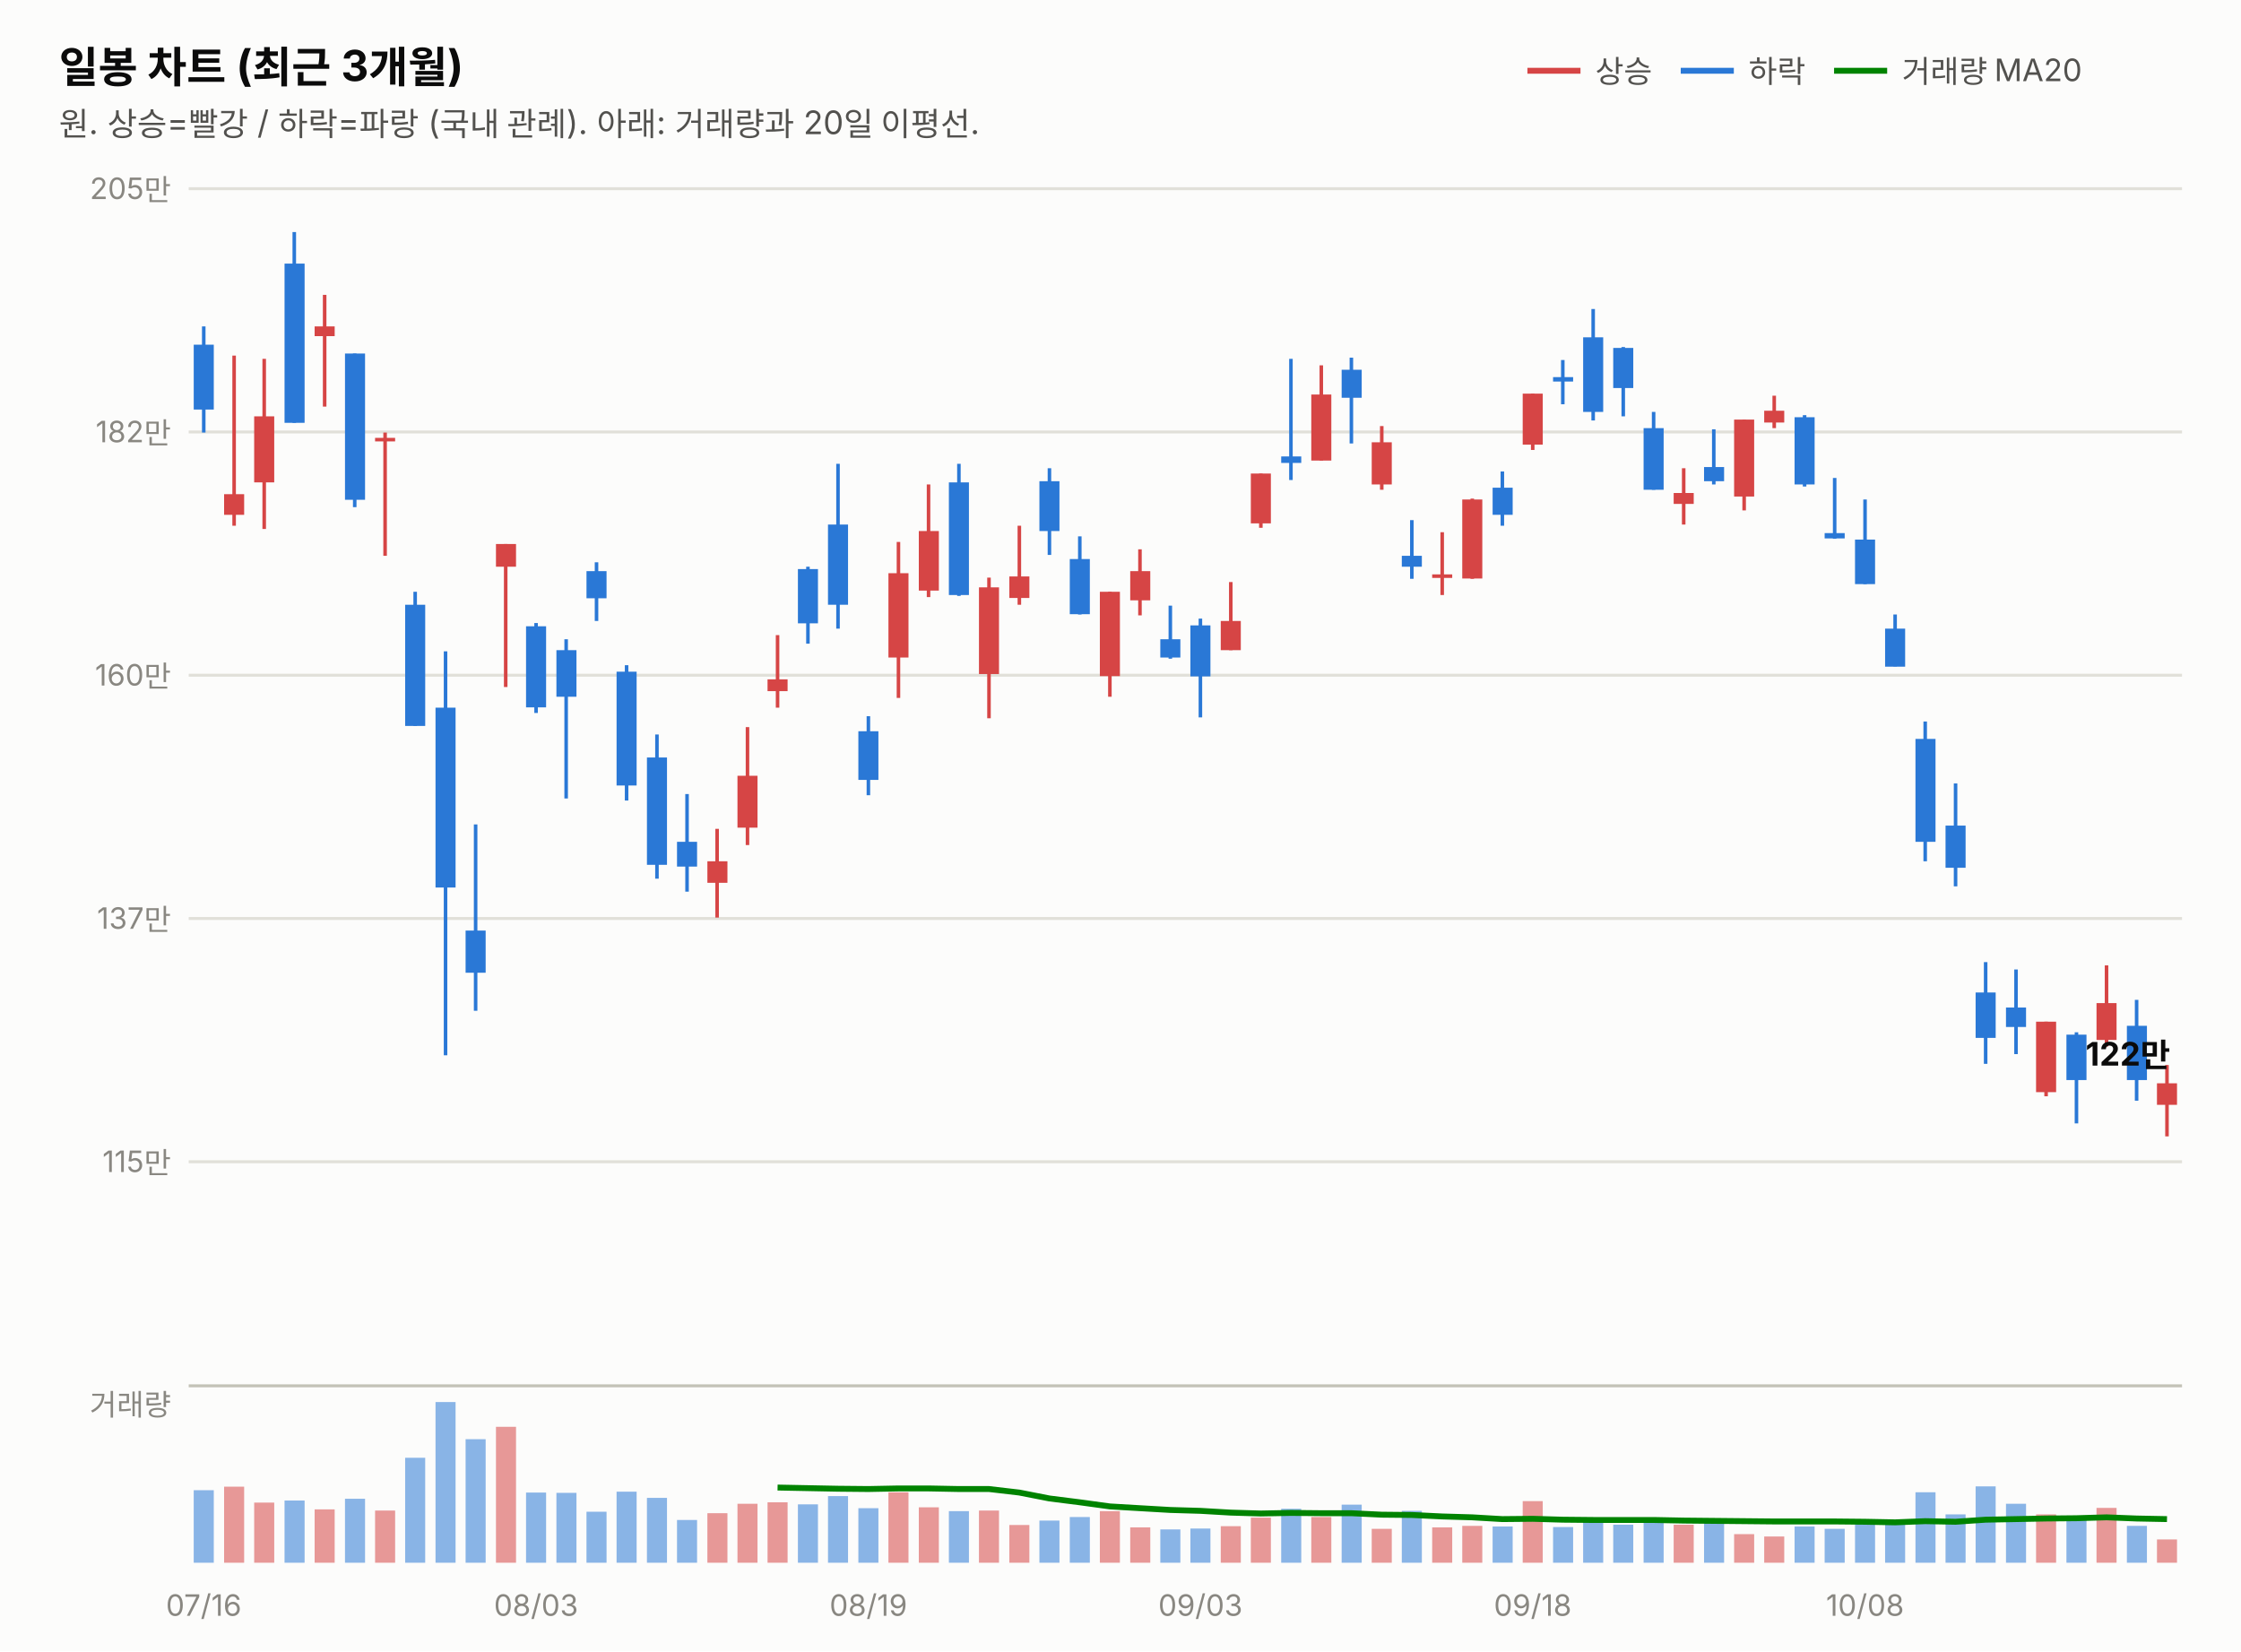
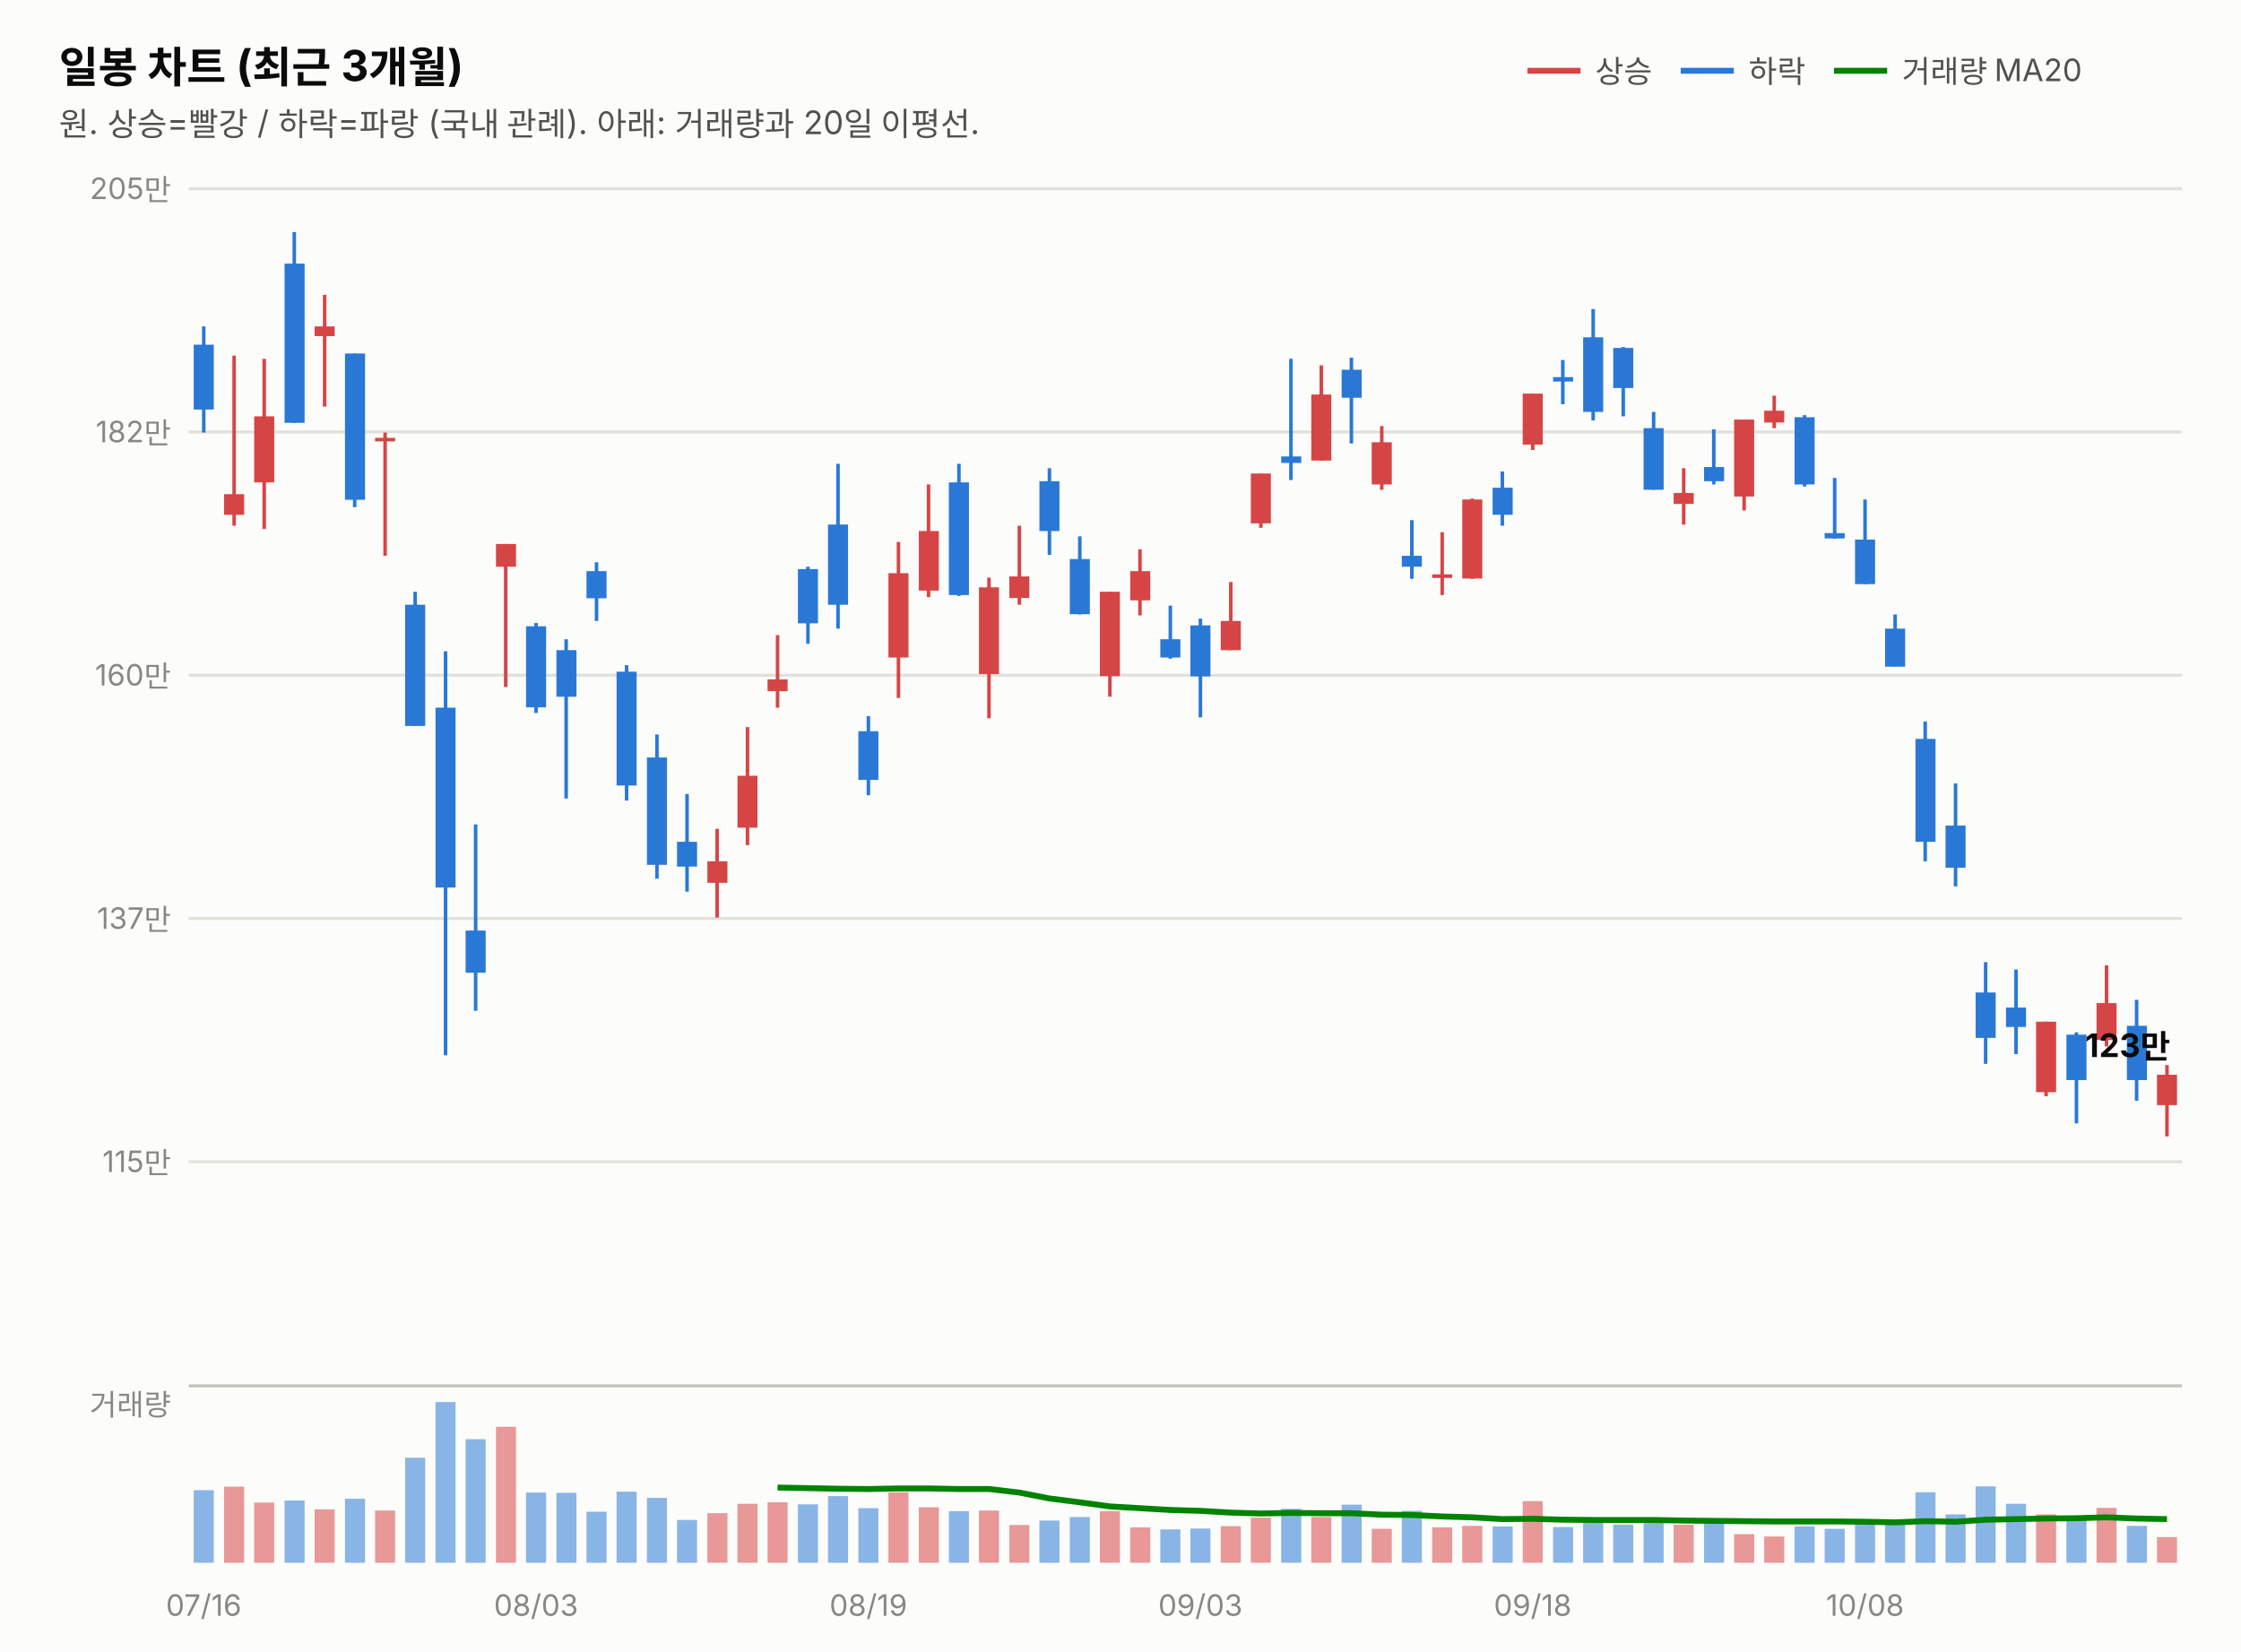
<svg xmlns="http://www.w3.org/2000/svg" width="760" height="560" viewBox="0 0 760 560" font-family="system-ui,-apple-system,&quot;Segoe UI&quot;,&quot;Malgun Gothic&quot;,&quot;Apple SD Gothic Neo&quot;,sans-serif">
  <rect width="760" height="560" fill="#fcfcfb" />
  <text x="20" y="28" font-size="14.5" font-weight="700" fill="#0b0b0b">일봉 차트 (최근 3개월)</text>
  <text x="20" y="46" font-size="11" fill="#52514e">원. 상승=빨강 / 하락=파랑 (국내 관례). 아래: 거래량과 20일 이평선.</text>
  <line x1="518" y1="24" x2="536" y2="24" stroke="#d64545" stroke-width="2" />
  <text x="541" y="28" font-size="10.5" fill="#52514e">상승</text>
  <line x1="570" y1="24" x2="588" y2="24" stroke="#2a78d6" stroke-width="2" />
  <text x="593" y="28" font-size="10.5" fill="#52514e">하락</text>
  <line x1="622" y1="24" x2="640" y2="24" stroke="#008300" stroke-width="2" />
  <text x="645" y="28" font-size="10.5" fill="#52514e">거래량 MA20</text>
  <line x1="64" y1="394.0" x2="740" y2="394.0" stroke="#e1e0d9" stroke-width="1" />
  <text x="58" y="397.5" font-size="10" fill="#898781" text-anchor="end" style="font-variant-numeric:tabular-nums">115만</text>
  <line x1="64" y1="311.5" x2="740" y2="311.5" stroke="#e1e0d9" stroke-width="1" />
  <text x="58" y="315.0" font-size="10" fill="#898781" text-anchor="end" style="font-variant-numeric:tabular-nums">137만</text>
  <line x1="64" y1="229.0" x2="740" y2="229.0" stroke="#e1e0d9" stroke-width="1" />
  <text x="58" y="232.5" font-size="10" fill="#898781" text-anchor="end" style="font-variant-numeric:tabular-nums">160만</text>
  <line x1="64" y1="146.5" x2="740" y2="146.5" stroke="#e1e0d9" stroke-width="1" />
  <text x="58" y="150.0" font-size="10" fill="#898781" text-anchor="end" style="font-variant-numeric:tabular-nums">182만</text>
  <line x1="64" y1="64.0" x2="740" y2="64.0" stroke="#e1e0d9" stroke-width="1" />
  <text x="58" y="67.5" font-size="10" fill="#898781" text-anchor="end" style="font-variant-numeric:tabular-nums">205만</text>
  <line x1="69.1" y1="110.7" x2="69.1" y2="146.7" stroke="#2a78d6" stroke-width="1.2" />
  <rect x="65.7" y="116.9" width="6.8" height="22.0" fill="#2a78d6" />
  <line x1="79.4" y1="120.6" x2="79.4" y2="178.3" stroke="#d64545" stroke-width="1.2" />
  <rect x="76.0" y="167.6" width="6.8" height="7.0" fill="#d64545" />
  <line x1="89.6" y1="121.7" x2="89.6" y2="179.4" stroke="#d64545" stroke-width="1.2" />
  <rect x="86.2" y="141.2" width="6.8" height="22.4" fill="#d64545" />
  <line x1="99.8" y1="78.7" x2="99.8" y2="143.4" stroke="#2a78d6" stroke-width="1.2" />
  <rect x="96.5" y="89.4" width="6.8" height="54.0" fill="#2a78d6" />
  <line x1="110.1" y1="100.0" x2="110.1" y2="137.9" stroke="#d64545" stroke-width="1.2" />
  <rect x="106.7" y="110.7" width="6.8" height="3.3" fill="#d64545" />
  <line x1="120.3" y1="119.9" x2="120.3" y2="172.0" stroke="#2a78d6" stroke-width="1.2" />
  <rect x="117.0" y="119.9" width="6.8" height="49.6" fill="#2a78d6" />
  <line x1="130.6" y1="146.7" x2="130.6" y2="188.5" stroke="#d64545" stroke-width="1.2" />
  <rect x="127.2" y="148.5" width="6.8" height="1.2" fill="#d64545" />
  <line x1="140.8" y1="200.7" x2="140.8" y2="246.2" stroke="#2a78d6" stroke-width="1.2" />
  <rect x="137.4" y="205.1" width="6.8" height="41.1" fill="#2a78d6" />
  <line x1="151.1" y1="220.9" x2="151.1" y2="357.9" stroke="#2a78d6" stroke-width="1.2" />
  <rect x="147.7" y="240.0" width="6.8" height="61.0" fill="#2a78d6" />
  <line x1="161.3" y1="279.6" x2="161.3" y2="342.8" stroke="#2a78d6" stroke-width="1.2" />
  <rect x="157.9" y="315.6" width="6.8" height="14.3" fill="#2a78d6" />
  <line x1="171.5" y1="184.5" x2="171.5" y2="233.0" stroke="#d64545" stroke-width="1.2" />
  <rect x="168.2" y="184.5" width="6.8" height="7.7" fill="#d64545" />
  <line x1="181.8" y1="211.3" x2="181.8" y2="241.8" stroke="#2a78d6" stroke-width="1.2" />
  <rect x="178.4" y="212.4" width="6.8" height="27.5" fill="#2a78d6" />
  <line x1="192.0" y1="216.8" x2="192.0" y2="270.8" stroke="#2a78d6" stroke-width="1.2" />
  <rect x="188.7" y="220.5" width="6.8" height="15.8" fill="#2a78d6" />
  <line x1="202.3" y1="190.7" x2="202.3" y2="210.6" stroke="#2a78d6" stroke-width="1.2" />
  <rect x="198.9" y="193.7" width="6.8" height="9.2" fill="#2a78d6" />
  <line x1="212.5" y1="225.6" x2="212.5" y2="271.5" stroke="#2a78d6" stroke-width="1.2" />
  <rect x="209.1" y="227.8" width="6.8" height="38.6" fill="#2a78d6" />
  <line x1="222.8" y1="249.1" x2="222.8" y2="298.0" stroke="#2a78d6" stroke-width="1.2" />
  <rect x="219.4" y="256.9" width="6.8" height="36.4" fill="#2a78d6" />
  <line x1="233.0" y1="269.3" x2="233.0" y2="302.4" stroke="#2a78d6" stroke-width="1.2" />
  <rect x="229.6" y="285.5" width="6.8" height="8.4" fill="#2a78d6" />
  <line x1="243.2" y1="281.1" x2="243.2" y2="311.2" stroke="#d64545" stroke-width="1.2" />
  <rect x="239.9" y="292.1" width="6.8" height="7.3" fill="#d64545" />
  <line x1="253.5" y1="246.6" x2="253.5" y2="286.6" stroke="#d64545" stroke-width="1.2" />
  <rect x="250.1" y="263.1" width="6.8" height="17.6" fill="#d64545" />
  <line x1="263.7" y1="215.4" x2="263.7" y2="240.0" stroke="#d64545" stroke-width="1.2" />
  <rect x="260.3" y="230.4" width="6.8" height="4.0" fill="#d64545" />
  <line x1="274.0" y1="192.2" x2="274.0" y2="218.3" stroke="#2a78d6" stroke-width="1.2" />
  <rect x="270.6" y="193.0" width="6.8" height="18.4" fill="#2a78d6" />
  <line x1="284.2" y1="157.3" x2="284.2" y2="213.2" stroke="#2a78d6" stroke-width="1.2" />
  <rect x="280.8" y="177.9" width="6.8" height="27.2" fill="#2a78d6" />
  <line x1="294.5" y1="242.9" x2="294.5" y2="269.7" stroke="#2a78d6" stroke-width="1.2" />
  <rect x="291.1" y="248.0" width="6.8" height="16.5" fill="#2a78d6" />
  <line x1="304.7" y1="183.8" x2="304.7" y2="236.7" stroke="#d64545" stroke-width="1.2" />
  <rect x="301.3" y="194.4" width="6.8" height="28.6" fill="#d64545" />
  <line x1="314.9" y1="164.3" x2="314.9" y2="202.5" stroke="#d64545" stroke-width="1.2" />
  <rect x="311.6" y="180.1" width="6.8" height="20.2" fill="#d64545" />
  <line x1="325.2" y1="157.3" x2="325.2" y2="202.1" stroke="#2a78d6" stroke-width="1.2" />
  <rect x="321.8" y="163.6" width="6.8" height="38.2" fill="#2a78d6" />
  <line x1="335.4" y1="195.9" x2="335.4" y2="243.6" stroke="#d64545" stroke-width="1.2" />
  <rect x="332.0" y="199.2" width="6.8" height="29.4" fill="#d64545" />
  <line x1="345.7" y1="178.3" x2="345.7" y2="205.1" stroke="#d64545" stroke-width="1.2" />
  <rect x="342.3" y="195.5" width="6.8" height="7.3" fill="#d64545" />
  <line x1="355.9" y1="158.8" x2="355.9" y2="188.2" stroke="#2a78d6" stroke-width="1.2" />
  <rect x="352.5" y="163.2" width="6.8" height="16.9" fill="#2a78d6" />
  <line x1="366.2" y1="181.9" x2="366.2" y2="208.4" stroke="#2a78d6" stroke-width="1.2" />
  <rect x="362.8" y="189.6" width="6.8" height="18.7" fill="#2a78d6" />
  <line x1="376.4" y1="200.7" x2="376.4" y2="236.3" stroke="#d64545" stroke-width="1.2" />
  <rect x="373.0" y="200.7" width="6.8" height="28.6" fill="#d64545" />
  <line x1="386.6" y1="186.3" x2="386.6" y2="208.7" stroke="#d64545" stroke-width="1.2" />
  <rect x="383.3" y="193.7" width="6.8" height="9.9" fill="#d64545" />
  <line x1="396.9" y1="205.4" x2="396.9" y2="223.4" stroke="#2a78d6" stroke-width="1.2" />
  <rect x="393.5" y="216.8" width="6.8" height="6.2" fill="#2a78d6" />
  <line x1="407.1" y1="209.8" x2="407.1" y2="243.3" stroke="#2a78d6" stroke-width="1.2" />
  <rect x="403.7" y="212.1" width="6.8" height="17.3" fill="#2a78d6" />
  <line x1="417.4" y1="197.4" x2="417.4" y2="220.5" stroke="#d64545" stroke-width="1.2" />
  <rect x="414.0" y="210.6" width="6.8" height="9.9" fill="#d64545" />
  <line x1="427.6" y1="160.6" x2="427.6" y2="179.0" stroke="#d64545" stroke-width="1.2" />
  <rect x="424.2" y="160.6" width="6.8" height="16.9" fill="#d64545" />
  <line x1="437.8" y1="121.7" x2="437.8" y2="162.8" stroke="#2a78d6" stroke-width="1.2" />
  <rect x="434.5" y="154.8" width="6.8" height="2.2" fill="#2a78d6" />
  <line x1="448.1" y1="123.9" x2="448.1" y2="156.2" stroke="#d64545" stroke-width="1.2" />
  <rect x="444.7" y="133.8" width="6.8" height="22.4" fill="#d64545" />
  <line x1="458.3" y1="121.3" x2="458.3" y2="150.4" stroke="#2a78d6" stroke-width="1.2" />
  <rect x="455.0" y="125.4" width="6.8" height="9.5" fill="#2a78d6" />
  <line x1="468.6" y1="144.5" x2="468.6" y2="166.1" stroke="#d64545" stroke-width="1.2" />
  <rect x="465.2" y="150.0" width="6.8" height="14.3" fill="#d64545" />
  <line x1="478.8" y1="176.4" x2="478.8" y2="196.3" stroke="#2a78d6" stroke-width="1.2" />
  <rect x="475.4" y="188.5" width="6.8" height="3.7" fill="#2a78d6" />
  <line x1="489.1" y1="180.5" x2="489.1" y2="201.8" stroke="#d64545" stroke-width="1.2" />
  <rect x="485.7" y="194.8" width="6.8" height="1.2" fill="#d64545" />
  <line x1="499.3" y1="169.1" x2="499.3" y2="196.3" stroke="#d64545" stroke-width="1.2" />
  <rect x="495.9" y="169.4" width="6.8" height="26.8" fill="#d64545" />
  <line x1="509.5" y1="159.9" x2="509.5" y2="178.3" stroke="#2a78d6" stroke-width="1.2" />
  <rect x="506.2" y="165.4" width="6.8" height="9.2" fill="#2a78d6" />
  <line x1="519.8" y1="133.5" x2="519.8" y2="152.6" stroke="#d64545" stroke-width="1.2" />
  <rect x="516.4" y="133.5" width="6.8" height="17.3" fill="#d64545" />
  <line x1="530.0" y1="122.1" x2="530.0" y2="137.1" stroke="#2a78d6" stroke-width="1.2" />
  <rect x="526.7" y="127.9" width="6.8" height="1.5" fill="#2a78d6" />
  <line x1="540.3" y1="104.8" x2="540.3" y2="142.6" stroke="#2a78d6" stroke-width="1.2" />
  <rect x="536.9" y="114.4" width="6.8" height="25.3" fill="#2a78d6" />
  <line x1="550.5" y1="117.7" x2="550.5" y2="141.2" stroke="#2a78d6" stroke-width="1.2" />
  <rect x="547.1" y="118.0" width="6.8" height="13.6" fill="#2a78d6" />
  <line x1="560.8" y1="139.7" x2="560.8" y2="166.1" stroke="#2a78d6" stroke-width="1.2" />
  <rect x="557.4" y="145.2" width="6.8" height="20.9" fill="#2a78d6" />
  <line x1="571.0" y1="158.8" x2="571.0" y2="177.9" stroke="#d64545" stroke-width="1.2" />
  <rect x="567.6" y="167.2" width="6.8" height="3.7" fill="#d64545" />
  <line x1="581.2" y1="145.6" x2="581.2" y2="164.3" stroke="#2a78d6" stroke-width="1.2" />
  <rect x="577.9" y="158.4" width="6.8" height="4.8" fill="#2a78d6" />
  <line x1="591.5" y1="142.3" x2="591.5" y2="173.1" stroke="#d64545" stroke-width="1.2" />
  <rect x="588.1" y="142.3" width="6.8" height="26.1" fill="#d64545" />
  <line x1="601.7" y1="134.2" x2="601.7" y2="145.2" stroke="#d64545" stroke-width="1.2" />
  <rect x="598.3" y="139.3" width="6.8" height="4.0" fill="#d64545" />
  <line x1="612.0" y1="140.8" x2="612.0" y2="165.0" stroke="#2a78d6" stroke-width="1.2" />
  <rect x="608.6" y="141.5" width="6.8" height="22.8" fill="#2a78d6" />
  <line x1="622.2" y1="162.1" x2="622.2" y2="182.7" stroke="#2a78d6" stroke-width="1.2" />
  <rect x="618.8" y="180.8" width="6.8" height="1.8" fill="#2a78d6" />
  <line x1="632.5" y1="169.4" x2="632.5" y2="198.1" stroke="#2a78d6" stroke-width="1.2" />
  <rect x="629.1" y="183.0" width="6.8" height="15.1" fill="#2a78d6" />
  <line x1="642.7" y1="208.4" x2="642.7" y2="226.0" stroke="#2a78d6" stroke-width="1.2" />
  <rect x="639.3" y="213.2" width="6.8" height="12.9" fill="#2a78d6" />
  <line x1="652.9" y1="244.7" x2="652.9" y2="292.1" stroke="#2a78d6" stroke-width="1.2" />
  <rect x="649.6" y="250.6" width="6.8" height="34.9" fill="#2a78d6" />
  <line x1="663.2" y1="265.7" x2="663.2" y2="300.6" stroke="#2a78d6" stroke-width="1.2" />
  <rect x="659.8" y="280.0" width="6.8" height="14.3" fill="#2a78d6" />
  <line x1="673.4" y1="326.3" x2="673.4" y2="360.8" stroke="#2a78d6" stroke-width="1.2" />
  <rect x="670.0" y="336.6" width="6.8" height="15.4" fill="#2a78d6" />
  <line x1="683.7" y1="328.8" x2="683.7" y2="357.5" stroke="#2a78d6" stroke-width="1.2" />
  <rect x="680.3" y="341.7" width="6.8" height="6.6" fill="#2a78d6" />
  <line x1="693.9" y1="346.5" x2="693.9" y2="371.8" stroke="#d64545" stroke-width="1.2" />
  <rect x="690.5" y="346.5" width="6.8" height="23.9" fill="#d64545" />
  <line x1="704.2" y1="350.1" x2="704.2" y2="381.0" stroke="#2a78d6" stroke-width="1.2" />
  <rect x="700.8" y="350.9" width="6.8" height="15.4" fill="#2a78d6" />
  <line x1="714.4" y1="327.4" x2="714.4" y2="354.9" stroke="#d64545" stroke-width="1.2" />
  <rect x="711.0" y="340.2" width="6.8" height="12.5" fill="#d64545" />
  <line x1="724.6" y1="339.1" x2="724.6" y2="373.3" stroke="#2a78d6" stroke-width="1.2" />
  <rect x="721.3" y="347.9" width="6.8" height="18.4" fill="#2a78d6" />
  <line x1="734.9" y1="361.2" x2="734.9" y2="385.4" stroke="#d64545" stroke-width="1.2" />
-   <rect x="731.5" y="367.4" width="6.8" height="7.3" fill="#d64545" />
-   <text x="736" y="361.4" font-size="11" font-weight="700" fill="#0b0b0b" text-anchor="end" style="font-variant-numeric:tabular-nums">122만</text>
+   <rect x="731.5" y="364.5" width="6.8" height="10.3" fill="#d64545" />
+   <text x="736" y="358.5" font-size="11" font-weight="700" fill="#0b0b0b" text-anchor="end" style="font-variant-numeric:tabular-nums">123만</text>
  <line x1="64" y1="470" x2="740" y2="470" stroke="#c3c2b7" stroke-width="1" />
  <text x="58" y="480" font-size="10" fill="#898781" text-anchor="end">거래량</text>
  <rect x="65.7" y="505.4" width="6.8" height="24.6" fill="#2a78d6" opacity="0.55" />
  <rect x="76.0" y="504.2" width="6.8" height="25.8" fill="#d64545" opacity="0.55" />
  <rect x="86.2" y="509.6" width="6.8" height="20.4" fill="#d64545" opacity="0.55" />
  <rect x="96.5" y="508.9" width="6.8" height="21.1" fill="#2a78d6" opacity="0.55" />
  <rect x="106.7" y="511.9" width="6.8" height="18.1" fill="#d64545" opacity="0.55" />
  <rect x="117.0" y="508.3" width="6.8" height="21.7" fill="#2a78d6" opacity="0.55" />
  <rect x="127.2" y="512.3" width="6.8" height="17.7" fill="#d64545" opacity="0.55" />
  <rect x="137.4" y="494.4" width="6.8" height="35.6" fill="#2a78d6" opacity="0.55" />
  <rect x="147.7" y="475.5" width="6.8" height="54.5" fill="#2a78d6" opacity="0.55" />
  <rect x="157.9" y="488.1" width="6.8" height="41.9" fill="#2a78d6" opacity="0.55" />
  <rect x="168.2" y="483.9" width="6.8" height="46.1" fill="#d64545" opacity="0.55" />
  <rect x="178.4" y="506.2" width="6.8" height="23.8" fill="#2a78d6" opacity="0.55" />
  <rect x="188.7" y="506.3" width="6.8" height="23.7" fill="#2a78d6" opacity="0.55" />
  <rect x="198.9" y="512.7" width="6.8" height="17.3" fill="#2a78d6" opacity="0.55" />
  <rect x="209.1" y="505.9" width="6.8" height="24.1" fill="#2a78d6" opacity="0.55" />
  <rect x="219.4" y="508.0" width="6.8" height="22.0" fill="#2a78d6" opacity="0.55" />
  <rect x="229.6" y="515.5" width="6.8" height="14.5" fill="#2a78d6" opacity="0.55" />
  <rect x="239.9" y="513.2" width="6.8" height="16.8" fill="#d64545" opacity="0.55" />
  <rect x="250.1" y="510.0" width="6.8" height="20.0" fill="#d64545" opacity="0.55" />
  <rect x="260.3" y="509.5" width="6.8" height="20.5" fill="#d64545" opacity="0.55" />
  <rect x="270.6" y="510.2" width="6.8" height="19.8" fill="#2a78d6" opacity="0.55" />
  <rect x="280.8" y="507.4" width="6.8" height="22.6" fill="#2a78d6" opacity="0.55" />
  <rect x="291.1" y="511.5" width="6.8" height="18.5" fill="#2a78d6" opacity="0.55" />
  <rect x="301.3" y="506.1" width="6.8" height="23.9" fill="#d64545" opacity="0.55" />
  <rect x="311.6" y="511.2" width="6.8" height="18.8" fill="#d64545" opacity="0.55" />
  <rect x="321.8" y="512.5" width="6.8" height="17.5" fill="#2a78d6" opacity="0.55" />
  <rect x="332.0" y="512.3" width="6.8" height="17.7" fill="#d64545" opacity="0.55" />
  <rect x="342.3" y="517.2" width="6.8" height="12.8" fill="#d64545" opacity="0.55" />
  <rect x="352.5" y="515.7" width="6.8" height="14.3" fill="#2a78d6" opacity="0.55" />
  <rect x="362.8" y="514.5" width="6.8" height="15.5" fill="#2a78d6" opacity="0.55" />
  <rect x="373.0" y="512.5" width="6.8" height="17.5" fill="#d64545" opacity="0.55" />
  <rect x="383.3" y="518.0" width="6.8" height="12.0" fill="#d64545" opacity="0.55" />
  <rect x="393.5" y="518.7" width="6.8" height="11.3" fill="#2a78d6" opacity="0.55" />
  <rect x="403.7" y="518.4" width="6.8" height="11.6" fill="#2a78d6" opacity="0.55" />
  <rect x="414.0" y="517.6" width="6.8" height="12.4" fill="#d64545" opacity="0.55" />
  <rect x="424.2" y="514.7" width="6.8" height="15.3" fill="#d64545" opacity="0.55" />
  <rect x="434.5" y="511.7" width="6.8" height="18.3" fill="#2a78d6" opacity="0.55" />
  <rect x="444.7" y="514.5" width="6.8" height="15.5" fill="#d64545" opacity="0.55" />
  <rect x="455.0" y="510.3" width="6.8" height="19.7" fill="#2a78d6" opacity="0.55" />
  <rect x="465.2" y="518.5" width="6.8" height="11.5" fill="#d64545" opacity="0.55" />
  <rect x="475.4" y="512.4" width="6.8" height="17.6" fill="#2a78d6" opacity="0.55" />
  <rect x="485.7" y="518.0" width="6.8" height="12.0" fill="#d64545" opacity="0.55" />
  <rect x="495.9" y="517.5" width="6.8" height="12.5" fill="#d64545" opacity="0.55" />
  <rect x="506.2" y="517.7" width="6.8" height="12.3" fill="#2a78d6" opacity="0.55" />
  <rect x="516.4" y="509.1" width="6.8" height="20.9" fill="#d64545" opacity="0.55" />
  <rect x="526.7" y="517.9" width="6.8" height="12.1" fill="#2a78d6" opacity="0.55" />
  <rect x="536.9" y="515.6" width="6.8" height="14.4" fill="#2a78d6" opacity="0.55" />
  <rect x="547.1" y="517.1" width="6.8" height="12.9" fill="#2a78d6" opacity="0.55" />
  <rect x="557.4" y="515.5" width="6.8" height="14.5" fill="#2a78d6" opacity="0.55" />
  <rect x="567.6" y="517.1" width="6.8" height="12.9" fill="#d64545" opacity="0.55" />
  <rect x="577.9" y="515.6" width="6.8" height="14.4" fill="#2a78d6" opacity="0.55" />
  <rect x="588.1" y="520.3" width="6.8" height="9.7" fill="#d64545" opacity="0.55" />
  <rect x="598.3" y="521.1" width="6.8" height="8.9" fill="#d64545" opacity="0.55" />
  <rect x="608.6" y="517.7" width="6.8" height="12.3" fill="#2a78d6" opacity="0.55" />
  <rect x="618.8" y="518.5" width="6.8" height="11.5" fill="#2a78d6" opacity="0.55" />
  <rect x="629.1" y="515.9" width="6.8" height="14.1" fill="#2a78d6" opacity="0.55" />
  <rect x="639.3" y="516.3" width="6.8" height="13.7" fill="#2a78d6" opacity="0.55" />
  <rect x="649.6" y="506.1" width="6.8" height="23.9" fill="#2a78d6" opacity="0.55" />
  <rect x="659.8" y="513.6" width="6.8" height="16.4" fill="#2a78d6" opacity="0.55" />
  <rect x="670.0" y="504.1" width="6.8" height="25.9" fill="#2a78d6" opacity="0.55" />
  <rect x="680.3" y="510.0" width="6.8" height="20.0" fill="#2a78d6" opacity="0.55" />
  <rect x="690.5" y="513.6" width="6.8" height="16.4" fill="#d64545" opacity="0.55" />
  <rect x="700.8" y="514.8" width="6.8" height="15.2" fill="#2a78d6" opacity="0.55" />
  <rect x="711.0" y="511.4" width="6.8" height="18.6" fill="#d64545" opacity="0.55" />
  <rect x="721.3" y="517.5" width="6.8" height="12.5" fill="#2a78d6" opacity="0.55" />
-   <rect x="731.5" y="522.1" width="6.8" height="7.9" fill="#d64545" opacity="0.55" />
+   <rect x="731.5" y="521.3" width="6.8" height="8.7" fill="#d64545" opacity="0.55" />
  <path d="M263.7,504.5 L274.0,504.7 L284.2,504.9 L294.5,505.0 L304.7,504.8 L314.9,504.8 L325.2,505.0 L335.4,505.0 L345.7,506.2 L355.9,508.2 L366.2,509.5 L376.4,510.9 L386.6,511.5 L396.9,512.1 L407.1,512.4 L417.4,513.0 L427.6,513.3 L437.8,513.1 L448.1,513.2 L458.3,513.2 L468.6,513.7 L478.8,513.8 L489.1,514.3 L499.3,514.6 L509.5,515.2 L519.8,515.1 L530.0,515.4 L540.3,515.5 L550.5,515.5 L560.8,515.5 L571.0,515.7 L581.2,515.8 L591.5,515.9 L601.7,516.0 L612.0,516.0 L622.2,516.0 L632.5,516.1 L642.7,516.3 L652.9,515.9 L663.2,516.1 L673.4,515.4 L683.7,515.2 L693.9,515.0 L704.2,514.9 L714.4,514.6 L724.6,515.0 L734.9,515.2" fill="none" stroke="#008300" stroke-width="2" />
  <text x="69.1" y="548" font-size="10" fill="#898781" text-anchor="middle">07/16</text>
  <text x="181.8" y="548" font-size="10" fill="#898781" text-anchor="middle">08/03</text>
  <text x="294.5" y="548" font-size="10" fill="#898781" text-anchor="middle">08/19</text>
  <text x="407.1" y="548" font-size="10" fill="#898781" text-anchor="middle">09/03</text>
  <text x="519.8" y="548" font-size="10" fill="#898781" text-anchor="middle">09/18</text>
  <text x="632.5" y="548" font-size="10" fill="#898781" text-anchor="middle">10/08</text>
</svg>
